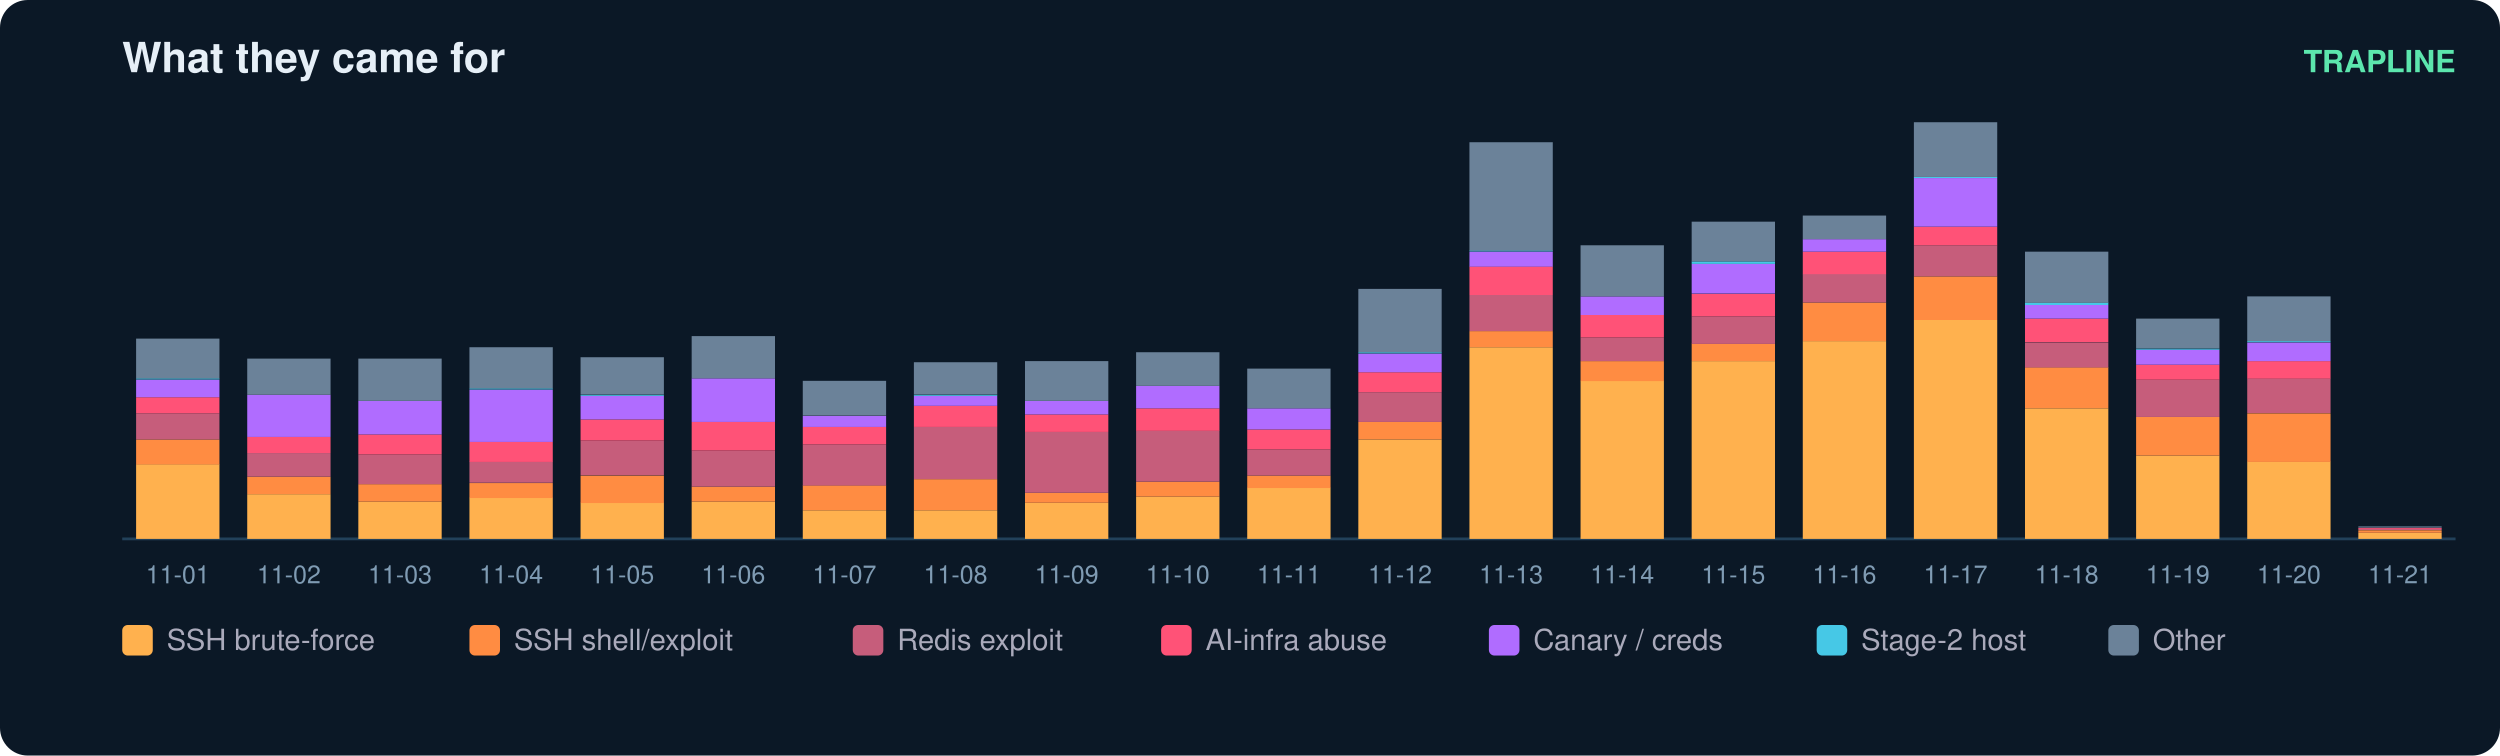
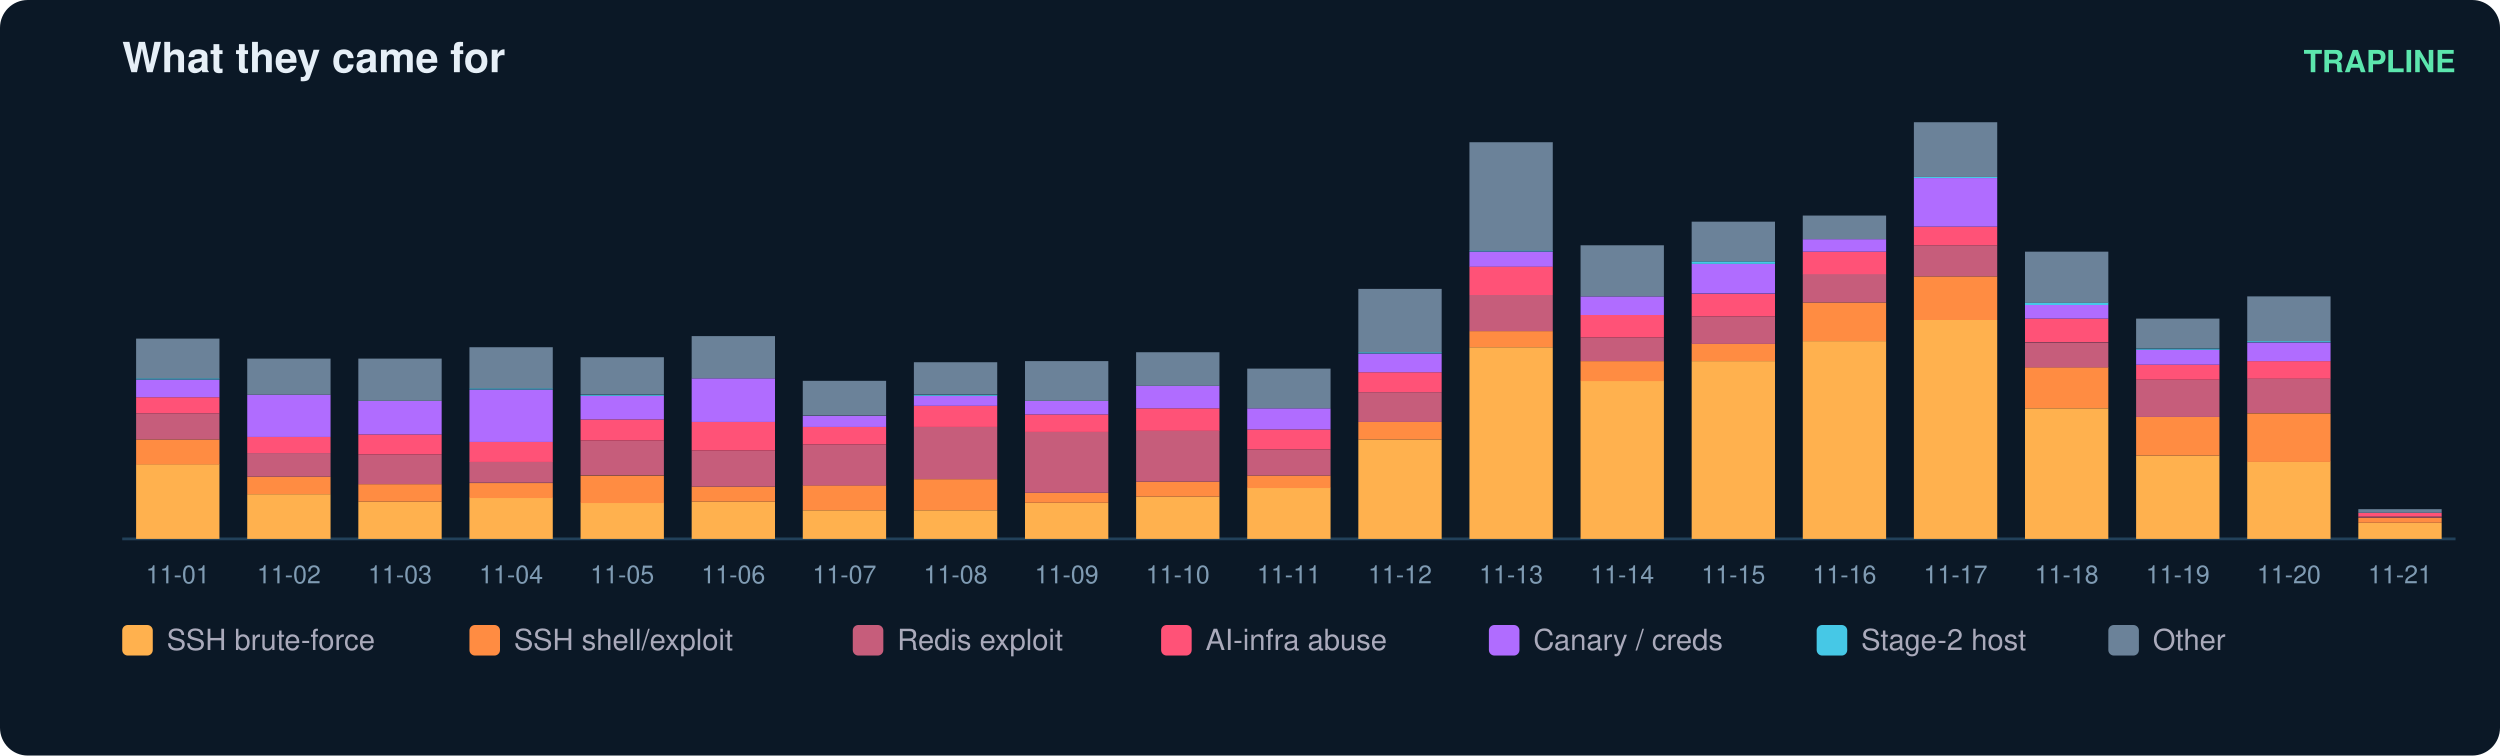
<svg xmlns="http://www.w3.org/2000/svg" width="900" height="272" viewBox="0 0 900 272" font-family="ui-sans-serif,Segoe UI,Helvetica,Arial">
  <rect width="900" height="272" rx="10" fill="#0b1826" />
  <text x="44" y="26" fill="#e6eff7" font-size="15" font-weight="700">What they came for</text>
  <text x="884" y="26" fill="#5ce6ad" font-size="11" text-anchor="end" font-weight="600">TRAPLINE</text>
  <line x1="44" y1="194" x2="884" y2="194" stroke="#22415a" />
  <rect x="49" y="167.1" width="30" height="26.9" fill="#ffb14e" />
  <rect x="49" y="158.2" width="30" height="9.0" fill="#ff8c42" />
  <rect x="49" y="148.8" width="30" height="9.4" fill="#c65d7b" />
  <rect x="49" y="143.0" width="30" height="5.8" fill="#ff5277" />
  <rect x="49" y="136.7" width="30" height="6.3" fill="#b06cff" />
  <rect x="49" y="136.2" width="30" height="0.4" fill="#46c8e6" />
  <rect x="49" y="121.9" width="30" height="14.3" fill="#6b8299" />
  <text x="64.0" y="210.0" fill="#7f9bb3" font-size="9" text-anchor="middle">11-01</text>
  <rect x="89" y="177.9" width="30" height="16.1" fill="#ffb14e" />
  <rect x="89" y="171.6" width="30" height="6.3" fill="#ff8c42" />
  <rect x="89" y="163.1" width="30" height="8.5" fill="#c65d7b" />
  <rect x="89" y="157.3" width="30" height="5.8" fill="#ff5277" />
  <rect x="89" y="142.1" width="30" height="15.2" fill="#b06cff" />
  <rect x="89" y="129.1" width="30" height="13.0" fill="#6b8299" />
  <text x="104.0" y="210.0" fill="#7f9bb3" font-size="9" text-anchor="middle">11-02</text>
  <rect x="129" y="180.6" width="30" height="13.4" fill="#ffb14e" />
  <rect x="129" y="174.3" width="30" height="6.3" fill="#ff8c42" />
  <rect x="129" y="163.6" width="30" height="10.7" fill="#c65d7b" />
  <rect x="129" y="156.4" width="30" height="7.2" fill="#ff5277" />
  <rect x="129" y="144.3" width="30" height="12.1" fill="#b06cff" />
  <rect x="129" y="129.1" width="30" height="15.2" fill="#6b8299" />
  <text x="144.0" y="210.0" fill="#7f9bb3" font-size="9" text-anchor="middle">11-03</text>
  <rect x="169" y="179.2" width="30" height="14.8" fill="#ffb14e" />
  <rect x="169" y="173.9" width="30" height="5.4" fill="#ff8c42" />
  <rect x="169" y="166.2" width="30" height="7.6" fill="#c65d7b" />
  <rect x="169" y="159.1" width="30" height="7.2" fill="#ff5277" />
  <rect x="169" y="140.3" width="30" height="18.8" fill="#b06cff" />
  <rect x="169" y="139.8" width="30" height="0.4" fill="#46c8e6" />
  <rect x="169" y="125.0" width="30" height="14.8" fill="#6b8299" />
  <text x="184.0" y="210.0" fill="#7f9bb3" font-size="9" text-anchor="middle">11-04</text>
  <rect x="209" y="181.0" width="30" height="13.0" fill="#ffb14e" />
  <rect x="209" y="171.2" width="30" height="9.9" fill="#ff8c42" />
  <rect x="209" y="158.6" width="30" height="12.5" fill="#c65d7b" />
  <rect x="209" y="151.0" width="30" height="7.6" fill="#ff5277" />
  <rect x="209" y="142.5" width="30" height="8.5" fill="#b06cff" />
  <rect x="209" y="142.1" width="30" height="0.4" fill="#46c8e6" />
  <rect x="209" y="128.6" width="30" height="13.4" fill="#6b8299" />
  <text x="224.0" y="210.0" fill="#7f9bb3" font-size="9" text-anchor="middle">11-05</text>
  <rect x="249" y="180.6" width="30" height="13.4" fill="#ffb14e" />
  <rect x="249" y="175.2" width="30" height="5.4" fill="#ff8c42" />
  <rect x="249" y="162.2" width="30" height="13.0" fill="#c65d7b" />
  <rect x="249" y="151.9" width="30" height="10.3" fill="#ff5277" />
  <rect x="249" y="136.2" width="30" height="15.7" fill="#b06cff" />
  <rect x="249" y="121.0" width="30" height="15.2" fill="#6b8299" />
  <text x="264.0" y="210.0" fill="#7f9bb3" font-size="9" text-anchor="middle">11-06</text>
  <rect x="289" y="183.7" width="30" height="10.3" fill="#ffb14e" />
  <rect x="289" y="174.7" width="30" height="9.0" fill="#ff8c42" />
  <rect x="289" y="160.0" width="30" height="14.8" fill="#c65d7b" />
  <rect x="289" y="153.7" width="30" height="6.3" fill="#ff5277" />
  <rect x="289" y="149.7" width="30" height="4.0" fill="#b06cff" />
  <rect x="289" y="137.1" width="30" height="12.5" fill="#6b8299" />
  <text x="304.0" y="210.0" fill="#7f9bb3" font-size="9" text-anchor="middle">11-07</text>
  <rect x="329" y="183.7" width="30" height="10.3" fill="#ffb14e" />
  <rect x="329" y="172.5" width="30" height="11.2" fill="#ff8c42" />
  <rect x="329" y="153.7" width="30" height="18.8" fill="#c65d7b" />
  <rect x="329" y="146.1" width="30" height="7.6" fill="#ff5277" />
  <rect x="329" y="142.5" width="30" height="3.6" fill="#b06cff" />
  <rect x="329" y="142.1" width="30" height="0.4" fill="#46c8e6" />
  <rect x="329" y="130.4" width="30" height="11.6" fill="#6b8299" />
  <text x="344.0" y="210.0" fill="#7f9bb3" font-size="9" text-anchor="middle">11-08</text>
  <rect x="369" y="181.0" width="30" height="13.0" fill="#ffb14e" />
  <rect x="369" y="177.4" width="30" height="3.6" fill="#ff8c42" />
  <rect x="369" y="155.5" width="30" height="21.9" fill="#c65d7b" />
  <rect x="369" y="149.2" width="30" height="6.3" fill="#ff5277" />
  <rect x="369" y="144.3" width="30" height="4.9" fill="#b06cff" />
  <rect x="369" y="130.0" width="30" height="14.3" fill="#6b8299" />
  <text x="384.0" y="210.0" fill="#7f9bb3" font-size="9" text-anchor="middle">11-09</text>
  <rect x="409" y="178.8" width="30" height="15.2" fill="#ffb14e" />
  <rect x="409" y="173.4" width="30" height="5.4" fill="#ff8c42" />
  <rect x="409" y="155.0" width="30" height="18.4" fill="#c65d7b" />
  <rect x="409" y="147.0" width="30" height="8.1" fill="#ff5277" />
  <rect x="409" y="138.9" width="30" height="8.1" fill="#b06cff" />
  <rect x="409" y="126.8" width="30" height="12.1" fill="#6b8299" />
  <text x="424.0" y="210.0" fill="#7f9bb3" font-size="9" text-anchor="middle">11-10</text>
  <rect x="449" y="175.6" width="30" height="18.4" fill="#ffb14e" />
  <rect x="449" y="171.2" width="30" height="4.5" fill="#ff8c42" />
  <rect x="449" y="161.8" width="30" height="9.4" fill="#c65d7b" />
  <rect x="449" y="154.6" width="30" height="7.2" fill="#ff5277" />
  <rect x="449" y="147.0" width="30" height="7.6" fill="#b06cff" />
  <rect x="449" y="132.7" width="30" height="14.3" fill="#6b8299" />
  <text x="464.0" y="210.0" fill="#7f9bb3" font-size="9" text-anchor="middle">11-11</text>
  <rect x="489" y="158.2" width="30" height="35.8" fill="#ffb14e" />
  <rect x="489" y="151.9" width="30" height="6.3" fill="#ff8c42" />
  <rect x="489" y="141.2" width="30" height="10.7" fill="#c65d7b" />
  <rect x="489" y="134.0" width="30" height="7.2" fill="#ff5277" />
  <rect x="489" y="127.3" width="30" height="6.7" fill="#b06cff" />
  <rect x="489" y="126.8" width="30" height="0.4" fill="#46c8e6" />
  <rect x="489" y="104.0" width="30" height="22.8" fill="#6b8299" />
  <text x="504.0" y="210.0" fill="#7f9bb3" font-size="9" text-anchor="middle">11-12</text>
  <rect x="529" y="125.0" width="30" height="69.0" fill="#ffb14e" />
  <rect x="529" y="119.2" width="30" height="5.8" fill="#ff8c42" />
  <rect x="529" y="106.2" width="30" height="13.0" fill="#c65d7b" />
  <rect x="529" y="95.9" width="30" height="10.3" fill="#ff5277" />
  <rect x="529" y="90.6" width="30" height="5.4" fill="#b06cff" />
  <rect x="529" y="90.1" width="30" height="0.4" fill="#46c8e6" />
  <rect x="529" y="51.2" width="30" height="39.0" fill="#6b8299" />
  <text x="544.0" y="210.0" fill="#7f9bb3" font-size="9" text-anchor="middle">11-13</text>
  <rect x="569" y="137.1" width="30" height="56.9" fill="#ffb14e" />
  <rect x="569" y="130.0" width="30" height="7.2" fill="#ff8c42" />
  <rect x="569" y="121.5" width="30" height="8.5" fill="#c65d7b" />
  <rect x="569" y="113.4" width="30" height="8.1" fill="#ff5277" />
  <rect x="569" y="106.7" width="30" height="6.7" fill="#b06cff" />
  <rect x="569" y="88.3" width="30" height="18.4" fill="#6b8299" />
  <text x="584.0" y="210.0" fill="#7f9bb3" font-size="9" text-anchor="middle">11-14</text>
  <rect x="609" y="130.0" width="30" height="64.0" fill="#ffb14e" />
  <rect x="609" y="123.7" width="30" height="6.3" fill="#ff8c42" />
  <rect x="609" y="113.9" width="30" height="9.9" fill="#c65d7b" />
  <rect x="609" y="105.8" width="30" height="8.1" fill="#ff5277" />
  <rect x="609" y="95.0" width="30" height="10.7" fill="#b06cff" />
  <rect x="609" y="94.1" width="30" height="0.9" fill="#46c8e6" />
  <rect x="609" y="79.8" width="30" height="14.3" fill="#6b8299" />
  <text x="624.0" y="210.0" fill="#7f9bb3" font-size="9" text-anchor="middle">11-15</text>
  <rect x="649" y="122.8" width="30" height="71.2" fill="#ffb14e" />
  <rect x="649" y="108.9" width="30" height="13.9" fill="#ff8c42" />
  <rect x="649" y="98.6" width="30" height="10.3" fill="#c65d7b" />
  <rect x="649" y="90.6" width="30" height="8.1" fill="#ff5277" />
  <rect x="649" y="86.1" width="30" height="4.5" fill="#b06cff" />
  <rect x="649" y="77.6" width="30" height="8.5" fill="#6b8299" />
  <text x="664.0" y="210.0" fill="#7f9bb3" font-size="9" text-anchor="middle">11-16</text>
  <rect x="689" y="115.2" width="30" height="78.8" fill="#ffb14e" />
  <rect x="689" y="99.5" width="30" height="15.7" fill="#ff8c42" />
  <rect x="689" y="88.3" width="30" height="11.2" fill="#c65d7b" />
  <rect x="689" y="81.6" width="30" height="6.7" fill="#ff5277" />
  <rect x="689" y="64.1" width="30" height="17.5" fill="#b06cff" />
  <rect x="689" y="63.7" width="30" height="0.4" fill="#46c8e6" />
  <rect x="689" y="44.0" width="30" height="19.7" fill="#6b8299" />
  <text x="704.0" y="210.0" fill="#7f9bb3" font-size="9" text-anchor="middle">11-17</text>
  <rect x="729" y="147.0" width="30" height="47.0" fill="#ffb14e" />
  <rect x="729" y="132.2" width="30" height="14.8" fill="#ff8c42" />
  <rect x="729" y="123.3" width="30" height="9.0" fill="#c65d7b" />
  <rect x="729" y="114.7" width="30" height="8.5" fill="#ff5277" />
  <rect x="729" y="109.8" width="30" height="4.9" fill="#b06cff" />
  <rect x="729" y="108.9" width="30" height="0.9" fill="#46c8e6" />
  <rect x="729" y="90.6" width="30" height="18.4" fill="#6b8299" />
  <text x="744.0" y="210.0" fill="#7f9bb3" font-size="9" text-anchor="middle">11-18</text>
  <rect x="769" y="164.0" width="30" height="30.0" fill="#ffb14e" />
  <rect x="769" y="150.1" width="30" height="13.9" fill="#ff8c42" />
  <rect x="769" y="136.7" width="30" height="13.4" fill="#c65d7b" />
  <rect x="769" y="131.3" width="30" height="5.4" fill="#ff5277" />
  <rect x="769" y="125.9" width="30" height="5.4" fill="#b06cff" />
  <rect x="769" y="125.5" width="30" height="0.4" fill="#46c8e6" />
  <rect x="769" y="114.7" width="30" height="10.7" fill="#6b8299" />
  <text x="784.0" y="210.0" fill="#7f9bb3" font-size="9" text-anchor="middle">11-19</text>
  <rect x="809" y="166.2" width="30" height="27.8" fill="#ffb14e" />
  <rect x="809" y="148.8" width="30" height="17.5" fill="#ff8c42" />
  <rect x="809" y="136.2" width="30" height="12.5" fill="#c65d7b" />
  <rect x="809" y="130.0" width="30" height="6.3" fill="#ff5277" />
  <rect x="809" y="123.3" width="30" height="6.7" fill="#b06cff" />
  <rect x="809" y="122.8" width="30" height="0.4" fill="#46c8e6" />
  <rect x="809" y="106.7" width="30" height="16.1" fill="#6b8299" />
  <text x="824.0" y="210.0" fill="#7f9bb3" font-size="9" text-anchor="middle">11-20</text>
-   <rect x="849" y="191.8" width="30" height="2.2" fill="#ffb14e" />
-   <rect x="849" y="190.9" width="30" height="0.9" fill="#ff8c42" />
-   <rect x="849" y="190.4" width="30" height="0.4" fill="#c65d7b" />
-   <rect x="849" y="190.0" width="30" height="0.4" fill="#ff5277" />
-   <rect x="849" y="189.5" width="30" height="0.4" fill="#6b8299" />
+   <rect x="849" y="188.2" width="30" height="5.8" fill="#ffb14e" />
+   <rect x="849" y="186.4" width="30" height="1.8" fill="#ff8c42" />
+   <rect x="849" y="185.9" width="30" height="0.4" fill="#c65d7b" />
+   <rect x="849" y="184.6" width="30" height="1.3" fill="#ff5277" />
+   <rect x="849" y="183.3" width="30" height="1.3" fill="#6b8299" />
  <text x="864.0" y="210.0" fill="#7f9bb3" font-size="9" text-anchor="middle">11-21</text>
  <rect x="44" y="225" width="11" height="11" rx="2" fill="#ffb14e" />
  <text x="60" y="234" fill="#aab" font-size="10.5">SSH brute-force</text>
  <rect x="169" y="225" width="11" height="11" rx="2" fill="#ff8c42" />
  <text x="185" y="234" fill="#aab" font-size="10.5">SSH shell/exploit</text>
  <rect x="307" y="225" width="11" height="11" rx="2" fill="#c65d7b" />
  <text x="323" y="234" fill="#aab" font-size="10.5">Redis exploit</text>
  <rect x="418" y="225" width="11" height="11" rx="2" fill="#ff5277" />
  <text x="434" y="234" fill="#aab" font-size="10.5">AI-infra abuse</text>
  <rect x="536" y="225" width="11" height="11" rx="2" fill="#b06cff" />
  <text x="552" y="234" fill="#aab" font-size="10.5">Canary / creds</text>
  <rect x="654" y="225" width="11" height="11" rx="2" fill="#46c8e6" />
  <text x="670" y="234" fill="#aab" font-size="10.5">Stage-2 host</text>
  <rect x="759" y="225" width="11" height="11" rx="2" fill="#6b8299" />
  <text x="775" y="234" fill="#aab" font-size="10.5">Other</text>
</svg>
